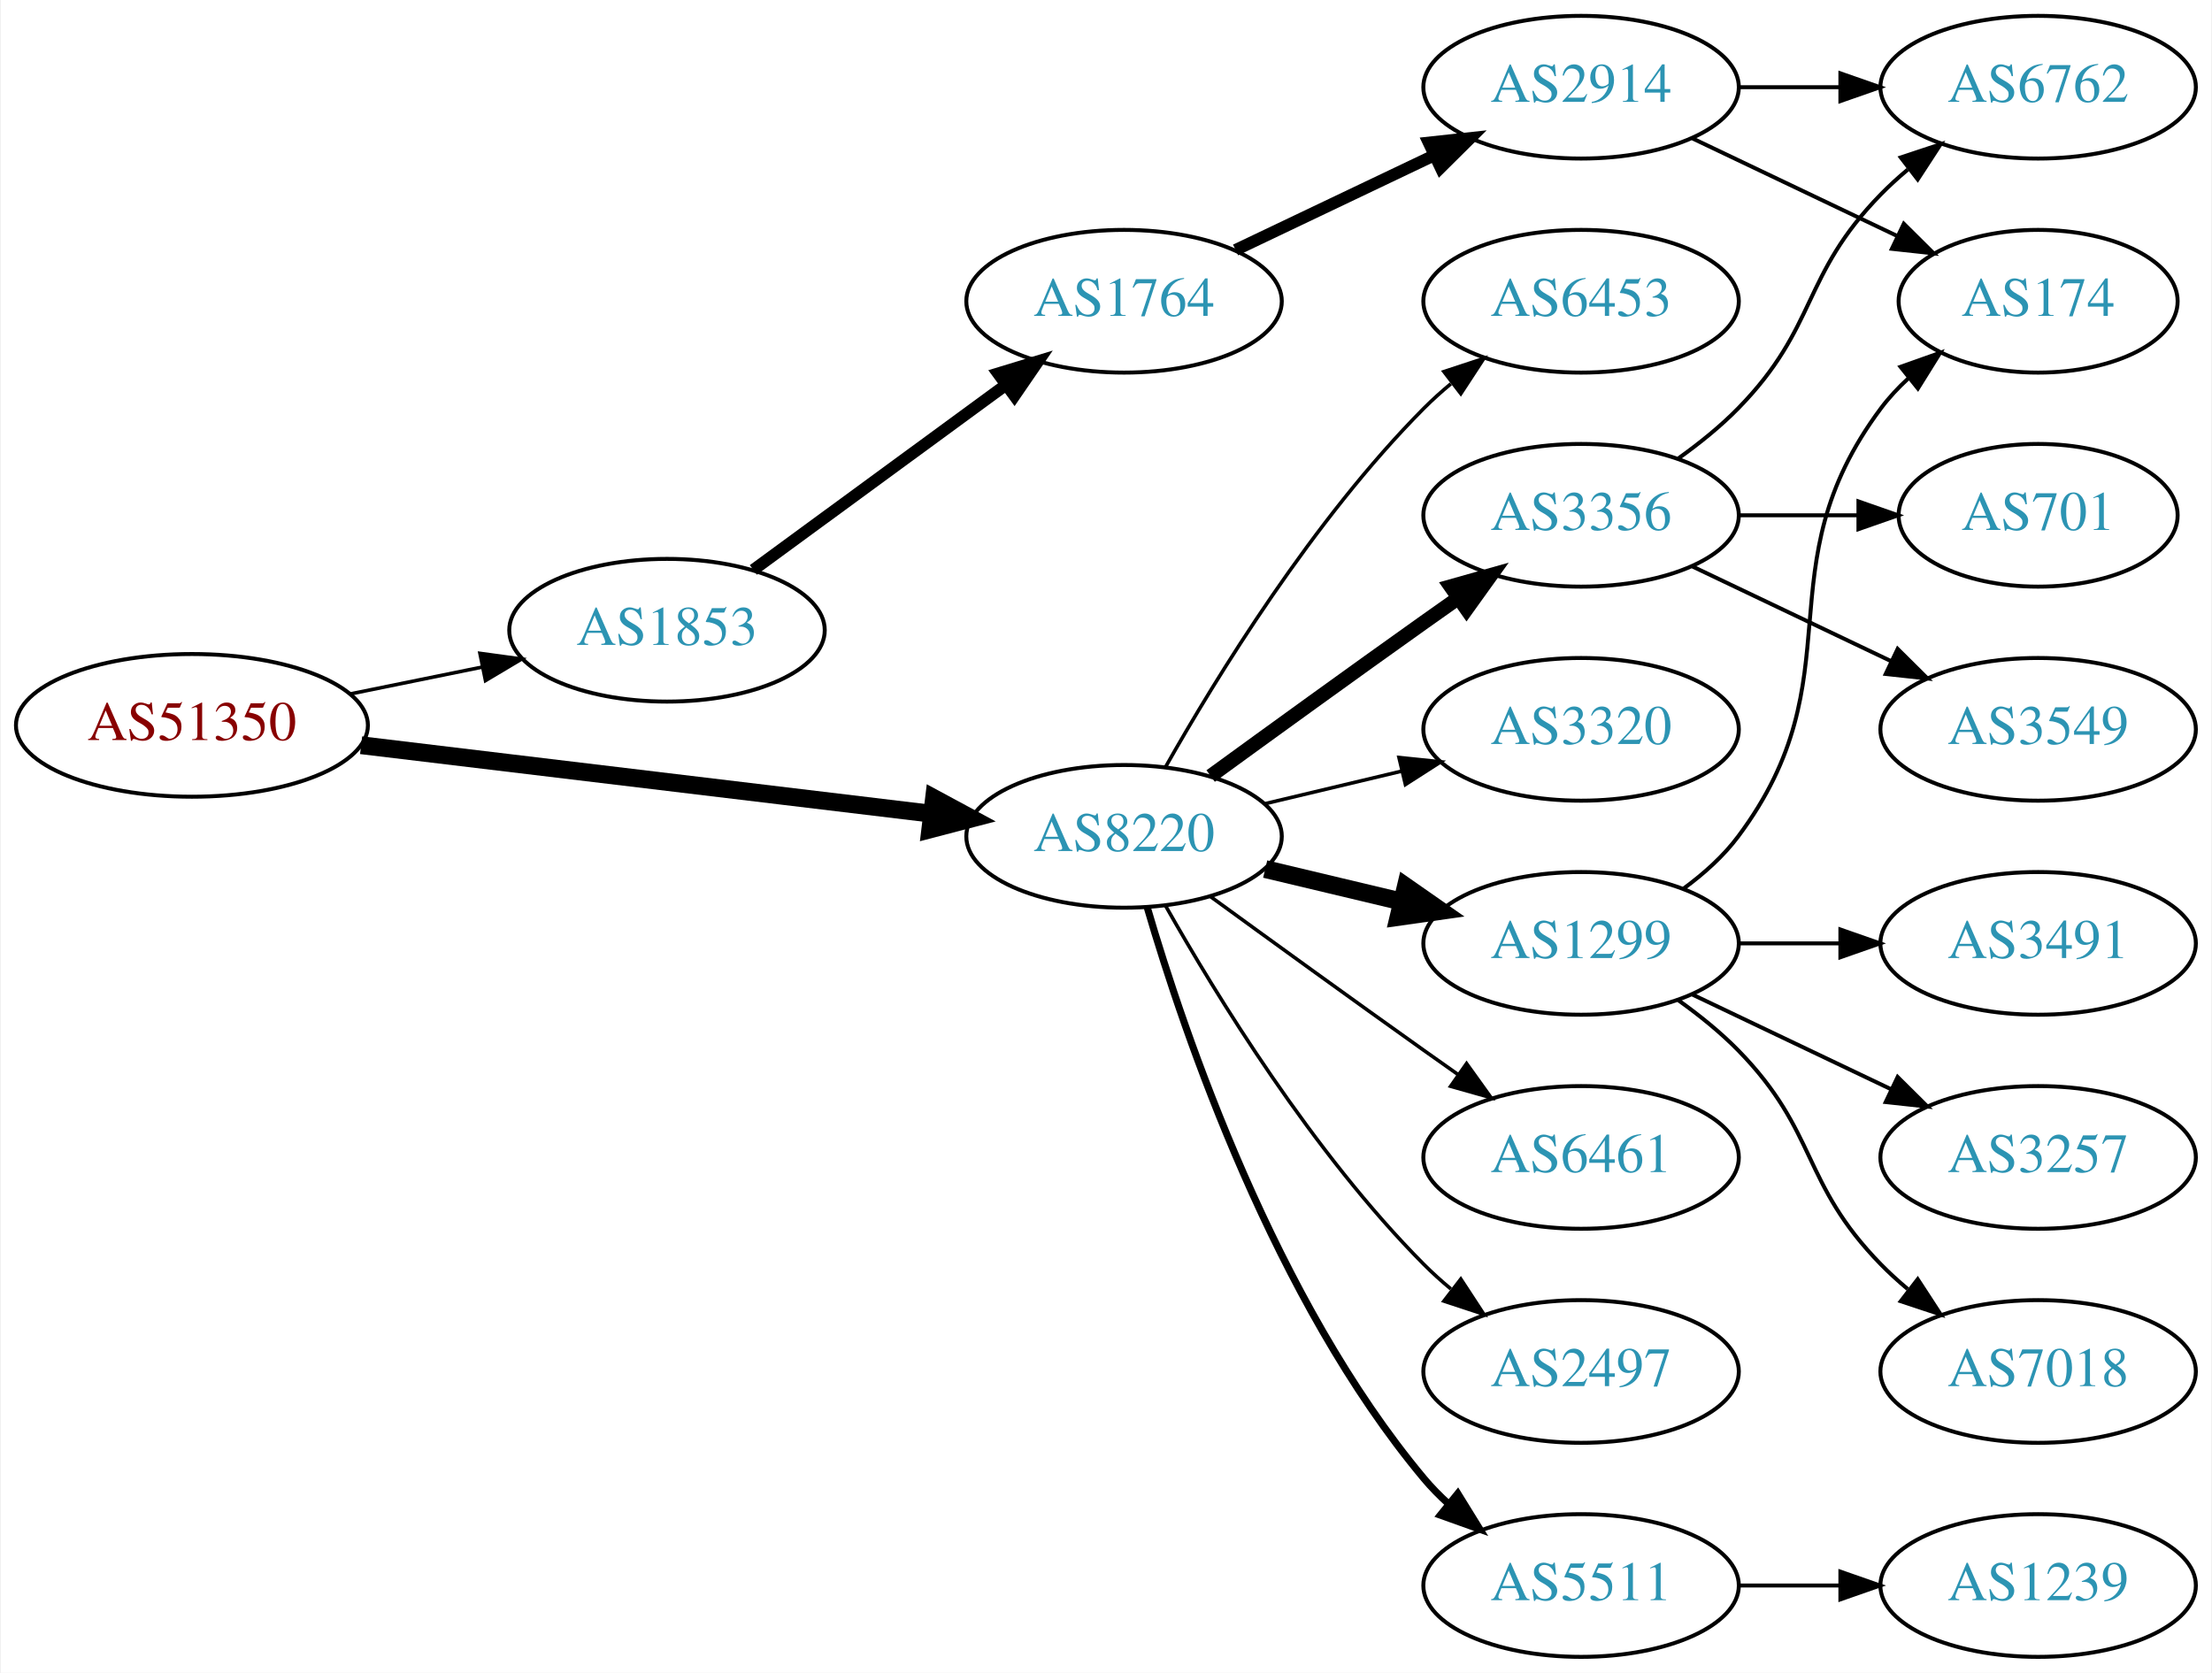
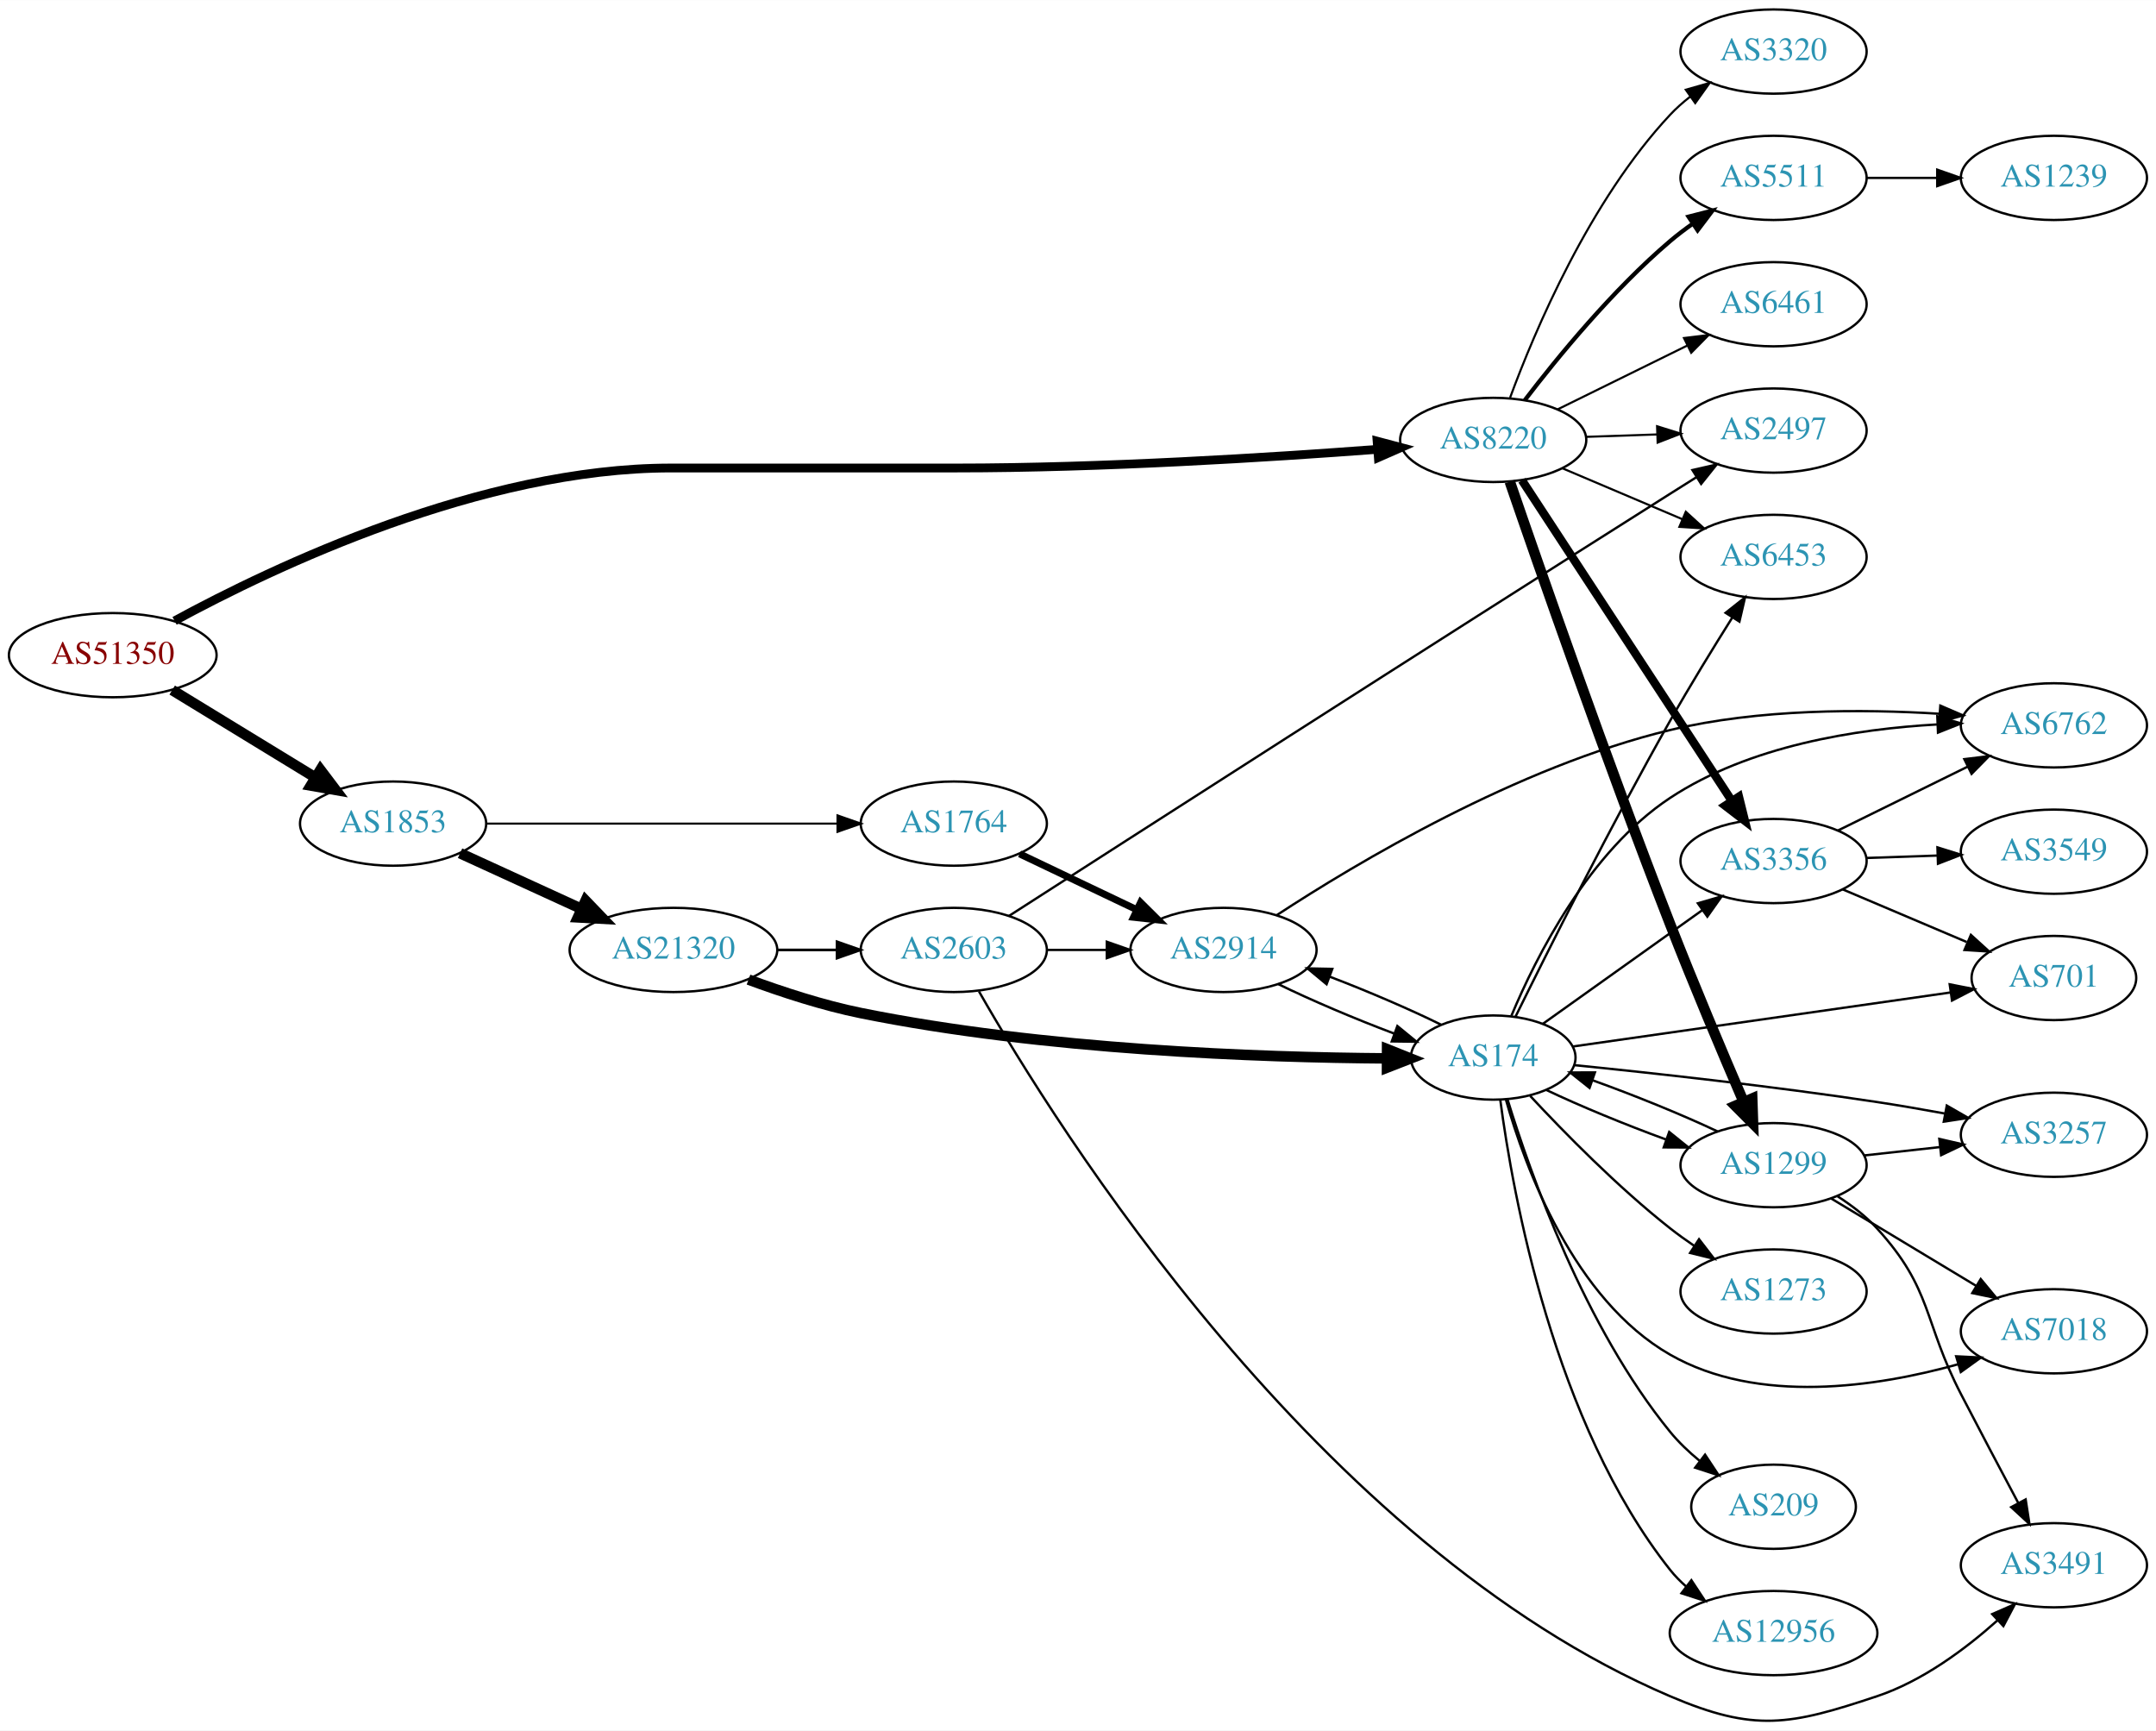
- <svg xmlns="http://www.w3.org/2000/svg" xmlns:xlink="http://www.w3.org/1999/xlink" width="558pt" height="422pt" viewBox="0.00 0.00 557.56 422.00">
-   <g id="graph0" class="graph" transform="scale(1 1) rotate(0) translate(4 418)">
-     <polygon fill="white" stroke="none" points="-4,4 -4,-418 553.564,-418 553.564,4 -4,4" />
+ <svg xmlns="http://www.w3.org/2000/svg" xmlns:xlink="http://www.w3.org/1999/xlink" width="922pt" height="740pt" viewBox="0.00 0.00 921.64 739.63">
+   <g id="graph0" class="graph" transform="scale(1 1) rotate(0) translate(4 735.635)">
+     <polygon fill="white" stroke="none" points="-4,4 -4,-735.635 917.641,-735.635 917.641,4 -4,4" />
    <g id="node1" class="node">
      <g id="a_node1">
        <a xlink:href="/asn/51350" xlink:title="AS51350 ~ Fachhochschule Technikum Wien [AT]">
-           <ellipse fill="#ffffff" stroke="black" cx="44.196" cy="-235" rx="44.393" ry="18" />
-           <text text-anchor="middle" x="44.196" y="-231.3" font-family="Times,serif" font-size="14.00" fill="#880000">AS51350</text>
+           <ellipse fill="#ffffff" stroke="black" cx="44.196" cy="-455.635" rx="44.393" ry="18" />
+           <text text-anchor="middle" x="44.196" y="-451.935" font-family="Times,serif" font-size="14.00" fill="#880000">AS51350</text>
        </a>
      </g>
    </g>
    <g id="node2" class="node">
      <g id="a_node2">
        <a xlink:href="/asn/1853" xlink:title="AS1853 ~ ACOnet Backbone [AT]">
-           <ellipse fill="#ffffff" stroke="black" cx="164.039" cy="-259" rx="39.794" ry="18" />
-           <text text-anchor="middle" x="164.039" y="-255.3" font-family="Times,serif" font-size="14.00" fill="#2c94b3">AS1853</text>
+           <ellipse fill="#ffffff" stroke="black" cx="164.039" cy="-383.635" rx="39.794" ry="18" />
+           <text text-anchor="middle" x="164.039" y="-379.935" font-family="Times,serif" font-size="14.00" fill="#2c94b3">AS1853</text>
        </a>
      </g>
    </g>
    <g id="edge1" class="edge">
-       <path fill="none" stroke="black" stroke-width="0.9" d="M84.109,-242.925C94.785,-245.099 106.456,-247.476 117.47,-249.719" />
-       <polygon fill="black" stroke="black" stroke-width="0.9" points="116.855,-253.166 127.352,-251.732 118.252,-246.307 116.855,-253.166" />
+       <path fill="none" stroke="black" stroke-width="4.5" d="M69.613,-440.717C87.305,-429.907 111.406,-415.181 130.698,-403.395" />
+       <polygon fill="black" stroke="black" stroke-width="4.5" points="132.977,-406.617 139.457,-398.043 128.871,-399.897 132.977,-406.617" />
    </g>
    <g id="node3" class="node">
      <g id="a_node3">
        <a xlink:href="/asn/8220" xlink:title="AS8220 ~ COLT [GB]">
-           <ellipse fill="#ffffff" stroke="black" cx="279.332" cy="-207" rx="39.794" ry="18" />
-           <text text-anchor="middle" x="279.332" y="-203.3" font-family="Times,serif" font-size="14.00" fill="#2c94b3">AS8220</text>
+           <ellipse fill="#ffffff" stroke="black" cx="634.31" cy="-547.635" rx="39.794" ry="18" />
+           <text text-anchor="middle" x="634.31" y="-543.935" font-family="Times,serif" font-size="14.00" fill="#2c94b3">AS8220</text>
        </a>
      </g>
    </g>
    <g id="edge2" class="edge">
-       <path fill="none" stroke="black" stroke-width="4.5" d="M86.876,-229.994C127.289,-225.141 188.527,-217.786 230.812,-212.707" />
-       <polygon fill="black" stroke="black" stroke-width="4.5" points="231.403,-216.602 240.862,-211.5 230.464,-208.783 231.403,-216.602" />
+       <path fill="none" stroke="black" stroke-width="3.75" d="M70.626,-470.308C113.121,-493.404 201.898,-535.635 282.881,-535.635 282.881,-535.635 282.881,-535.635 404.724,-535.635 466.977,-535.635 538.636,-540.128 584.879,-543.616" />
+       <polygon fill="black" stroke="black" stroke-width="3.75" points="584.681,-547.111 594.919,-544.388 585.217,-540.132 584.681,-547.111" />
    </g>
    <g id="node4" class="node">
      <g id="a_node4">
        <a xlink:href="/asn/1764" xlink:title="AS1764 ~ NEXTLAYER-AS [AT]">
-           <ellipse fill="#ffffff" stroke="black" cx="279.332" cy="-342" rx="39.794" ry="18" />
-           <text text-anchor="middle" x="279.332" y="-338.3" font-family="Times,serif" font-size="14.00" fill="#2c94b3">AS1764</text>
+           <ellipse fill="#ffffff" stroke="black" cx="403.724" cy="-383.635" rx="39.794" ry="18" />
+           <text text-anchor="middle" x="403.724" y="-379.935" font-family="Times,serif" font-size="14.00" fill="#2c94b3">AS1764</text>
        </a>
      </g>
    </g>
    <g id="edge3" class="edge">
-       <path fill="none" stroke="black" stroke-width="3" d="M185.818,-274.223C203.705,-287.327 229.696,-306.369 249.578,-320.935" />
-       <polygon fill="black" stroke="black" stroke-width="3" points="247.548,-323.787 257.684,-326.873 251.685,-318.14 247.548,-323.787" />
+       <path fill="none" stroke="black" stroke-width="0.9" d="M203.756,-383.635C244.674,-383.635 309.314,-383.635 353.749,-383.635" />
+       <polygon fill="black" stroke="black" stroke-width="0.9" points="354.023,-387.135 364.023,-383.635 354.023,-380.135 354.023,-387.135" />
+     </g>
+     <g id="node5" class="node">
+       <g id="a_node5">
+         <a xlink:href="/asn/21320" xlink:title="AS21320 ~ GEANT Vereniging [EU]">
+           <ellipse fill="#ffffff" stroke="black" cx="283.881" cy="-329.635" rx="44.393" ry="18" />
+           <text text-anchor="middle" x="283.881" y="-325.935" font-family="Times,serif" font-size="14.00" fill="#2c94b3">AS21320</text>
+         </a>
+       </g>
+     </g>
+     <g id="edge4" class="edge">
+       <path fill="none" stroke="black" stroke-width="4.5" d="M192.667,-370.974C208.165,-363.873 227.732,-354.906 244.678,-347.141" />
+       <polygon fill="black" stroke="black" stroke-width="4.5" points="246.33,-350.715 253.781,-342.97 243.05,-343.556 246.33,-350.715" />
+     </g>
+     <g id="node9" class="node">
+       <g id="a_node9">
+         <a xlink:href="/asn/1299" xlink:title="AS1299 ~ Telia Carrier [EU]">
+           <ellipse fill="#ffffff" stroke="black" cx="754.152" cy="-237.635" rx="39.794" ry="18" />
+           <text text-anchor="middle" x="754.152" y="-233.935" font-family="Times,serif" font-size="14.00" fill="#2c94b3">AS1299</text>
+         </a>
+       </g>
+     </g>
+     <g id="edge8" class="edge">
+       <path fill="none" stroke="black" stroke-width="4.5" d="M641.397,-529.8C653.754,-493.818 682.907,-410.046 709.956,-340.635 720.061,-314.706 732.412,-285.478 741.315,-264.799" />
+       <polygon fill="black" stroke="black" stroke-width="4.5" points="745.03,-266.127 745.383,-255.386 737.801,-263.003 745.03,-266.127" />
+     </g>
+     <g id="node10" class="node">
+       <g id="a_node10">
+         <a xlink:href="/asn/5511" xlink:title="AS5511 ~ Orange S.A. [FR]">
+           <ellipse fill="#ffffff" stroke="black" cx="754.152" cy="-659.635" rx="39.794" ry="18" />
+           <text text-anchor="middle" x="754.152" y="-655.935" font-family="Times,serif" font-size="14.00" fill="#2c94b3">AS5511</text>
+         </a>
+       </g>
+     </g>
+     <g id="edge9" class="edge">
+       <path fill="none" stroke="black" stroke-width="1.8" d="M647.793,-564.597C661.681,-582.759 685.413,-611.777 709.956,-632.635 712.978,-635.203 716.267,-637.7 719.636,-640.072" />
+       <polygon fill="black" stroke="black" stroke-width="1.8" points="717.806,-643.058 728.071,-645.679 721.681,-637.229 717.806,-643.058" />
+     </g>
+     <g id="node11" class="node">
+       <g id="a_node11">
+         <a xlink:href="/asn/6453" xlink:title="AS6453 ~ TATA COMMUNICATIONS (AMERICA) INC [US]">
+           <ellipse fill="#ffffff" stroke="black" cx="754.152" cy="-497.635" rx="39.794" ry="18" />
+           <text text-anchor="middle" x="754.152" y="-493.935" font-family="Times,serif" font-size="14.00" fill="#2c94b3">AS6453</text>
+         </a>
+       </g>
+     </g>
+     <g id="edge10" class="edge">
+       <path fill="none" stroke="black" stroke-width="0.9" d="M663.836,-535.531C679.21,-529.008 698.386,-520.872 715.025,-513.812" />
+       <polygon fill="black" stroke="black" stroke-width="0.9" points="716.642,-516.928 724.48,-509.8 713.907,-510.484 716.642,-516.928" />
+     </g>
+     <g id="node12" class="node">
+       <g id="a_node12">
+         <a xlink:href="/asn/3356" xlink:title="AS3356 ~ Level 3 Parent, LLC [US]">
+           <ellipse fill="#ffffff" stroke="black" cx="754.152" cy="-367.635" rx="39.794" ry="18" />
+           <text text-anchor="middle" x="754.152" y="-363.935" font-family="Times,serif" font-size="14.00" fill="#2c94b3">AS3356</text>
+         </a>
+       </g>
+     </g>
+     <g id="edge11" class="edge">
+       <path fill="none" stroke="black" stroke-width="3.6" d="M646.609,-530.376C667.374,-498.658 711.707,-430.94 736.133,-393.632" />
+       <polygon fill="black" stroke="black" stroke-width="3.6" points="739.338,-395.125 741.887,-384.842 733.482,-391.291 739.338,-395.125" />
+     </g>
+     <g id="node13" class="node">
+       <g id="a_node13">
+         <a xlink:href="/asn/3320" xlink:title="AS3320 ~ DTAG [DE]">
+           <ellipse fill="#ffffff" stroke="black" cx="754.152" cy="-713.635" rx="39.794" ry="18" />
+           <text text-anchor="middle" x="754.152" y="-709.935" font-family="Times,serif" font-size="14.00" fill="#2c94b3">AS3320</text>
+         </a>
+       </g>
+     </g>
+     <g id="edge12" class="edge">
+       <path fill="none" stroke="black" stroke-width="0.9" d="M641.528,-565.705C652.017,-594.132 675.509,-649.843 709.956,-686.635 712.525,-689.379 715.431,-691.956 718.493,-694.345" />
+       <polygon fill="black" stroke="black" stroke-width="0.9" points="716.641,-697.322 726.831,-700.221 720.672,-691.6 716.641,-697.322" />
+     </g>
+     <g id="node14" class="node">
+       <g id="a_node14">
+         <a xlink:href="/asn/6461" xlink:title="AS6461 ~ Zayo Bandwidth [US]">
+           <ellipse fill="#ffffff" stroke="black" cx="754.152" cy="-605.635" rx="39.794" ry="18" />
+           <text text-anchor="middle" x="754.152" y="-601.935" font-family="Times,serif" font-size="14.00" fill="#2c94b3">AS6461</text>
+         </a>
+       </g>
+     </g>
+     <g id="edge13" class="edge">
+       <path fill="none" stroke="black" stroke-width="0.9" d="M661.756,-560.651C678.167,-568.729 699.467,-579.212 717.375,-588.026" />
+       <polygon fill="black" stroke="black" stroke-width="0.9" points="715.869,-591.186 726.387,-592.461 718.96,-584.905 715.869,-591.186" />
+     </g>
+     <g id="node15" class="node">
+       <g id="a_node15">
+         <a xlink:href="/asn/2497" xlink:title="AS2497 ~ Internet Initiative Japan Inc. [JP]">
+           <ellipse fill="#ffffff" stroke="black" cx="754.152" cy="-551.635" rx="39.794" ry="18" />
+           <text text-anchor="middle" x="754.152" y="-547.935" font-family="Times,serif" font-size="14.00" fill="#2c94b3">AS2497</text>
+         </a>
+       </g>
+     </g>
+     <g id="edge14" class="edge">
+       <path fill="none" stroke="black" stroke-width="0.9" d="M673.896,-548.945C683.662,-549.276 694.279,-549.637 704.473,-549.983" />
+       <polygon fill="black" stroke="black" stroke-width="0.9" points="704.366,-553.481 714.479,-550.322 704.604,-546.485 704.366,-553.481" />
+     </g>
+     <g id="node6" class="node">
+       <g id="a_node6">
+         <a xlink:href="/asn/2914" xlink:title="AS2914 ~ NTT America, Inc. [US]">
+           <ellipse fill="#ffffff" stroke="black" cx="519.017" cy="-329.635" rx="39.794" ry="18" />
+           <text text-anchor="middle" x="519.017" y="-325.935" font-family="Times,serif" font-size="14.00" fill="#2c94b3">AS2914</text>
+         </a>
+       </g>
+     </g>
+     <g id="edge5" class="edge">
+       <path fill="none" stroke="black" stroke-width="3" d="M431.86,-370.701C446.854,-363.554 465.675,-354.583 481.898,-346.85" />
+       <polygon fill="black" stroke="black" stroke-width="3" points="483.581,-349.926 491.102,-342.464 480.569,-343.607 483.581,-349.926" />
+     </g>
+     <g id="node7" class="node">
+       <g id="a_node7">
+         <a xlink:href="/asn/174" xlink:title="AS174 ~ Cogent Communications [US]">
+           <ellipse fill="#ffffff" stroke="black" cx="634.31" cy="-283.635" rx="35.194" ry="18" />
+           <text text-anchor="middle" x="634.31" y="-279.935" font-family="Times,serif" font-size="14.00" fill="#2c94b3">AS174</text>
+         </a>
+       </g>
+     </g>
+     <g id="edge24" class="edge">
+       <path fill="none" stroke="black" stroke-width="4.5" d="M315.968,-316.958C330.366,-311.63 347.846,-305.917 364.077,-302.635 442.012,-286.876 534.92,-283.661 588.71,-283.284" />
+       <polygon fill="black" stroke="black" stroke-width="4.5" points="588.946,-287.221 598.93,-283.244 588.914,-279.346 588.946,-287.221" />
+     </g>
+     <g id="node22" class="node">
+       <g id="a_node22">
+         <a xlink:href="/asn/2603" xlink:title="AS2603 ~ NORDUnet [NO]">
+           <ellipse fill="#ffffff" stroke="black" cx="403.724" cy="-329.635" rx="39.794" ry="18" />
+           <text text-anchor="middle" x="403.724" y="-325.935" font-family="Times,serif" font-size="14.00" fill="#2c94b3">AS2603</text>
+         </a>
+       </g>
+     </g>
+     <g id="edge23" class="edge">
+       <path fill="none" stroke="black" stroke-width="1.125" d="M328.092,-329.635C336.405,-329.635 345.168,-329.635 353.65,-329.635" />
+       <polygon fill="black" stroke="black" stroke-width="1.125" points="353.809,-333.135 363.809,-329.635 353.809,-326.135 353.809,-333.135" />
+     </g>
+     <g id="edge6" class="edge">
+       <path fill="none" stroke="black" d="M542.4,-315.043C556.523,-308.126 575.199,-300.202 591.947,-293.903" />
+       <polygon fill="black" stroke="black" points="593.344,-297.119 601.537,-290.401 590.943,-290.543 593.344,-297.119" />
    </g>
    <g id="node8" class="node">
      <g id="a_node8">
-         <a xlink:href="/asn/6453" xlink:title="AS6453 ~ TATA COMMUNICATIONS (AMERICA) INC [US]">
-           <ellipse fill="#ffffff" stroke="black" cx="394.625" cy="-342" rx="39.794" ry="18" />
-           <text text-anchor="middle" x="394.625" y="-338.3" font-family="Times,serif" font-size="14.00" fill="#2c94b3">AS6453</text>
+         <a xlink:href="/asn/6762" xlink:title="AS6762 ~ TELECOM ITALIA SPARKLE S.p.A. [IT]">
+           <ellipse fill="#ffffff" stroke="black" cx="873.995" cy="-425.635" rx="39.794" ry="18" />
+           <text text-anchor="middle" x="873.995" y="-421.935" font-family="Times,serif" font-size="14.00" fill="#2c94b3">AS6762</text>
        </a>
      </g>
    </g>
    <g id="edge7" class="edge">
-       <path fill="none" stroke="black" stroke-width="0.9" d="M289.791,-224.49C302.573,-247.096 327.005,-286.886 354.978,-315 357.089,-317.121 359.385,-319.188 361.77,-321.171" />
-       <polygon fill="black" stroke="black" stroke-width="0.9" points="360.023,-324.242 370.086,-327.556 364.286,-318.69 360.023,-324.242" />
-     </g>
-     <g id="node9" class="node">
-       <g id="a_node9">
-         <a xlink:href="/asn/3356" xlink:title="AS3356 ~ Level 3 Parent, LLC [US]">
-           <ellipse fill="#ffffff" stroke="black" cx="394.625" cy="-288" rx="39.794" ry="18" />
-           <text text-anchor="middle" x="394.625" y="-284.3" font-family="Times,serif" font-size="14.00" fill="#2c94b3">AS3356</text>
-         </a>
-       </g>
-     </g>
-     <g id="edge8" class="edge">
-       <path fill="none" stroke="black" stroke-width="3.6" d="M301.18,-222.222C316.114,-233.091 336.727,-248.025 354.978,-261 357.799,-263.005 360.742,-265.085 363.69,-267.159" />
-       <polygon fill="black" stroke="black" stroke-width="3.6" points="361.717,-270.05 371.914,-272.926 365.736,-264.319 361.717,-270.05" />
-     </g>
-     <g id="node10" class="node">
-       <g id="a_node10">
-         <a xlink:href="/asn/3320" xlink:title="AS3320 ~ DTAG [DE]">
-           <ellipse fill="#ffffff" stroke="black" cx="394.625" cy="-234" rx="39.794" ry="18" />
-           <text text-anchor="middle" x="394.625" y="-230.3" font-family="Times,serif" font-size="14.00" fill="#2c94b3">AS3320</text>
-         </a>
-       </g>
-     </g>
-     <g id="edge9" class="edge">
-       <path fill="none" stroke="black" stroke-width="0.9" d="M314.939,-215.248C325.81,-217.838 337.964,-220.735 349.407,-223.462" />
-       <polygon fill="black" stroke="black" stroke-width="0.9" points="348.69,-226.889 359.229,-225.803 350.313,-220.08 348.69,-226.889" />
-     </g>
-     <g id="node11" class="node">
-       <g id="a_node11">
-         <a xlink:href="/asn/1299" xlink:title="AS1299 ~ Telia Carrier [EU]">
-           <ellipse fill="#ffffff" stroke="black" cx="394.625" cy="-180" rx="39.794" ry="18" />
-           <text text-anchor="middle" x="394.625" y="-176.3" font-family="Times,serif" font-size="14.00" fill="#2c94b3">AS1299</text>
-         </a>
-       </g>
-     </g>
-     <g id="edge10" class="edge">
-       <path fill="none" stroke="black" stroke-width="4.5" d="M314.939,-198.752C325.81,-196.162 337.964,-193.265 349.407,-190.538" />
-       <polygon fill="black" stroke="black" stroke-width="4.5" points="350.415,-194.346 359.229,-188.197 348.589,-186.685 350.415,-194.346" />
-     </g>
-     <g id="node12" class="node">
-       <g id="a_node12">
-         <a xlink:href="/asn/6461" xlink:title="AS6461 ~ Zayo Bandwidth [US]">
-           <ellipse fill="#ffffff" stroke="black" cx="394.625" cy="-126" rx="39.794" ry="18" />
-           <text text-anchor="middle" x="394.625" y="-122.3" font-family="Times,serif" font-size="14.00" fill="#2c94b3">AS6461</text>
-         </a>
-       </g>
-     </g>
-     <g id="edge11" class="edge">
-       <path fill="none" stroke="black" stroke-width="0.9" d="M301.18,-191.778C316.114,-180.909 336.727,-165.975 354.978,-153 357.799,-150.995 360.742,-148.915 363.69,-146.841" />
-       <polygon fill="black" stroke="black" stroke-width="0.9" points="365.736,-149.681 371.914,-141.074 361.717,-143.95 365.736,-149.681" />
-     </g>
-     <g id="node13" class="node">
-       <g id="a_node13">
-         <a xlink:href="/asn/2497" xlink:title="AS2497 ~ Internet Initiative Japan Inc. [JP]">
-           <ellipse fill="#ffffff" stroke="black" cx="394.625" cy="-72" rx="39.794" ry="18" />
-           <text text-anchor="middle" x="394.625" y="-68.3" font-family="Times,serif" font-size="14.00" fill="#2c94b3">AS2497</text>
-         </a>
-       </g>
-     </g>
-     <g id="edge12" class="edge">
-       <path fill="none" stroke="black" stroke-width="0.9" d="M289.791,-189.51C302.573,-166.904 327.005,-127.114 354.978,-99 357.089,-96.879 359.385,-94.812 361.77,-92.829" />
-       <polygon fill="black" stroke="black" stroke-width="0.9" points="364.286,-95.31 370.086,-86.444 360.023,-89.758 364.286,-95.31" />
-     </g>
-     <g id="node14" class="node">
-       <g id="a_node14">
-         <a xlink:href="/asn/5511" xlink:title="AS5511 ~ Orange S.A. [FR]">
-           <ellipse fill="#ffffff" stroke="black" cx="394.625" cy="-18" rx="39.794" ry="18" />
-           <text text-anchor="middle" x="394.625" y="-14.3" font-family="Times,serif" font-size="14.00" fill="#2c94b3">AS5511</text>
-         </a>
-       </g>
-     </g>
-     <g id="edge13" class="edge">
-       <path fill="none" stroke="black" stroke-width="1.8" d="M285.206,-188.998C294.52,-157.156 317.336,-90.019 354.978,-45 356.848,-42.763 358.947,-40.626 361.173,-38.604" />
-       <polygon fill="black" stroke="black" stroke-width="1.8" points="363.52,-41.208 369.092,-32.196 359.116,-35.766 363.52,-41.208" />
-     </g>
-     <g id="node5" class="node">
-       <g id="a_node5">
-         <a xlink:href="/asn/2914" xlink:title="AS2914 ~ NTT America, Inc. [US]">
-           <ellipse fill="#ffffff" stroke="black" cx="394.625" cy="-396" rx="39.794" ry="18" />
-           <text text-anchor="middle" x="394.625" y="-392.3" font-family="Times,serif" font-size="14.00" fill="#2c94b3">AS2914</text>
-         </a>
-       </g>
-     </g>
-     <g id="edge4" class="edge">
-       <path fill="none" stroke="black" stroke-width="3" d="M307.468,-354.934C322.462,-362.081 341.283,-371.052 357.506,-378.785" />
-       <polygon fill="black" stroke="black" stroke-width="3" points="356.177,-382.028 366.71,-383.171 359.188,-375.709 356.177,-382.028" />
-     </g>
-     <g id="node6" class="node">
-       <g id="a_node6">
-         <a xlink:href="/asn/174" xlink:title="AS174 ~ Cogent Communications [US]">
-           <ellipse fill="#ffffff" stroke="black" cx="509.918" cy="-342" rx="35.194" ry="18" />
-           <text text-anchor="middle" x="509.918" y="-338.3" font-family="Times,serif" font-size="14.00" fill="#2c94b3">AS174</text>
-         </a>
-       </g>
-     </g>
-     <g id="edge5" class="edge">
-       <path fill="none" stroke="black" d="M422.761,-383.066C438.193,-375.71 457.678,-366.423 474.213,-358.541" />
-       <polygon fill="black" stroke="black" points="476.034,-361.551 483.555,-354.089 473.022,-355.232 476.034,-361.551" />
-     </g>
-     <g id="node7" class="node">
-       <g id="a_node7">
-         <a xlink:href="/asn/6762" xlink:title="AS6762 ~ TELECOM ITALIA SPARKLE S.p.A. [IT]">
-           <ellipse fill="#ffffff" stroke="black" cx="509.918" cy="-396" rx="39.794" ry="18" />
-           <text text-anchor="middle" x="509.918" y="-392.3" font-family="Times,serif" font-size="14.00" fill="#2c94b3">AS6762</text>
-         </a>
-       </g>
-     </g>
-     <g id="edge6" class="edge">
-       <path fill="none" stroke="black" d="M434.297,-396C442.5,-396 451.264,-396 459.796,-396" />
-       <polygon fill="black" stroke="black" points="460.035,-399.5 470.035,-396 460.035,-392.5 460.035,-399.5" />
-     </g>
-     <g id="edge15" class="edge">
-       <path fill="none" stroke="black" d="M419.219,-302.389C424.475,-306.148 429.806,-310.437 434.271,-315 454.443,-335.617 450.099,-348.383 470.271,-369 472.364,-371.139 474.647,-373.218 477.024,-375.21" />
-       <polygon fill="black" stroke="black" points="475.267,-378.275 485.323,-381.611 479.542,-372.732 475.267,-378.275" />
-     </g>
-     <g id="node15" class="node">
-       <g id="a_node15">
+       <path fill="none" stroke="black" d="M541.852,-344.55C575.937,-366.851 644.669,-407.941 709.956,-423.635 747.83,-432.739 792.096,-432.634 824.938,-430.589" />
+       <polygon fill="black" stroke="black" points="825.448,-434.062 835.177,-429.866 824.955,-427.079 825.448,-434.062" />
+     </g>
+     <g id="edge28" class="edge">
+       <path fill="none" stroke="black" d="M612.183,-297.608C598.752,-304.258 580.854,-311.929 564.406,-318.219" />
+       <polygon fill="black" stroke="black" points="563.083,-314.977 554.933,-321.746 565.526,-321.537 563.083,-314.977" />
+     </g>
+     <g id="edge33" class="edge">
+       <path fill="none" stroke="black" d="M642.09,-301.506C652.59,-326.592 675.261,-371.738 709.956,-394.635 743.736,-416.928 789.533,-424.089 823.989,-426.013" />
+       <polygon fill="black" stroke="black" points="824.152,-429.523 834.292,-426.453 824.45,-422.53 824.152,-429.523" />
+     </g>
+     <g id="edge35" class="edge">
+       <path fill="none" stroke="black" d="M656.924,-269.834C671.276,-262.981 690.645,-255.016 708.244,-248.588" />
+       <polygon fill="black" stroke="black" points="709.546,-251.839 717.796,-245.191 707.201,-245.244 709.546,-251.839" />
+     </g>
+     <g id="edge34" class="edge">
+       <path fill="none" stroke="black" d="M643.86,-301.148C657.322,-328.482 684.55,-382.802 709.956,-427.635 718.365,-442.474 728.33,-458.704 736.569,-471.796" />
+       <polygon fill="black" stroke="black" points="733.649,-473.728 741.957,-480.304 739.563,-469.983 733.649,-473.728" />
+     </g>
+     <g id="edge29" class="edge">
+       <path fill="none" stroke="black" d="M655.568,-298.075C674.307,-311.433 702.388,-331.45 723.623,-346.586" />
+       <polygon fill="black" stroke="black" points="721.793,-349.58 731.967,-352.534 725.856,-343.88 721.793,-349.58" />
+     </g>
+     <g id="node17" class="node">
+       <g id="a_node17">
+         <a xlink:href="/asn/3257" xlink:title="AS3257 ~ GTT [DE]">
+           <ellipse fill="#ffffff" stroke="black" cx="873.995" cy="-250.635" rx="39.794" ry="18" />
+           <text text-anchor="middle" x="873.995" y="-246.935" font-family="Times,serif" font-size="14.00" fill="#2c94b3">AS3257</text>
+         </a>
+       </g>
+     </g>
+     <g id="edge31" class="edge">
+       <path fill="none" stroke="black" d="M669.124,-280.386C702.162,-277.048 753.834,-271.395 798.348,-264.635 807.73,-263.21 817.737,-261.48 827.275,-259.729" />
+       <polygon fill="black" stroke="black" points="828.205,-263.116 837.389,-257.834 826.916,-256.235 828.205,-263.116" />
+     </g>
+     <g id="node18" class="node">
+       <g id="a_node18">
+         <a xlink:href="/asn/7018" xlink:title="AS7018 ~ AT&amp;T Services, Inc. [US]">
+           <ellipse fill="#ffffff" stroke="black" cx="873.995" cy="-166.635" rx="39.794" ry="18" />
+           <text text-anchor="middle" x="873.995" y="-162.935" font-family="Times,serif" font-size="14.00" fill="#2c94b3">AS7018</text>
+         </a>
+       </g>
+     </g>
+     <g id="edge32" class="edge">
+       <path fill="none" stroke="black" d="M639.74,-265.64C647.971,-236.597 668.667,-180.259 709.956,-156.635 747.481,-135.164 798.132,-142.812 832.968,-152.512" />
+       <polygon fill="black" stroke="black" points="832.212,-155.938 842.794,-155.418 834.197,-149.225 832.212,-155.938" />
+     </g>
+     <g id="node19" class="node">
+       <g id="a_node19">
        <a xlink:href="/asn/701" xlink:title="AS701 ~ UUNET [US]">
-           <ellipse fill="#ffffff" stroke="black" cx="509.918" cy="-288" rx="35.194" ry="18" />
-           <text text-anchor="middle" x="509.918" y="-284.3" font-family="Times,serif" font-size="14.00" fill="#2c94b3">AS701</text>
-         </a>
-       </g>
-     </g>
-     <g id="edge14" class="edge">
-       <path fill="none" stroke="black" d="M434.297,-288C444.002,-288 454.493,-288 464.456,-288" />
-       <polygon fill="black" stroke="black" points="464.592,-291.5 474.592,-288 464.592,-284.5 464.592,-291.5" />
+           <ellipse fill="#ffffff" stroke="black" cx="873.995" cy="-317.635" rx="35.194" ry="18" />
+           <text text-anchor="middle" x="873.995" y="-313.935" font-family="Times,serif" font-size="14.00" fill="#2c94b3">AS701</text>
+         </a>
+       </g>
+     </g>
+     <g id="edge36" class="edge">
+       <path fill="none" stroke="black" d="M668.359,-288.363C710.458,-294.385 783.312,-304.806 829.779,-311.453" />
+       <polygon fill="black" stroke="black" points="829.449,-314.941 839.844,-312.893 830.441,-308.012 829.449,-314.941" />
+     </g>
+     <g id="node23" class="node">
+       <g id="a_node23">
+         <a xlink:href="/asn/209" xlink:title="AS209 ~ CenturyLink Communications, LLC [US]">
+           <ellipse fill="#ffffff" stroke="black" cx="754.152" cy="-91.635" rx="35.194" ry="18" />
+           <text text-anchor="middle" x="754.152" y="-87.935" font-family="Times,serif" font-size="14.00" fill="#2c94b3">AS209</text>
+         </a>
+       </g>
+     </g>
+     <g id="edge30" class="edge">
+       <path fill="none" stroke="black" d="M640.442,-265.713C650.087,-234.331 673.31,-168.504 709.956,-123.635 713.572,-119.208 717.931,-115.067 722.469,-111.329" />
+       <polygon fill="black" stroke="black" points="724.87,-113.901 730.712,-105.062 720.633,-108.329 724.87,-113.901" />
+     </g>
+     <g id="node24" class="node">
+       <g id="a_node24">
+         <a xlink:href="/asn/12956" xlink:title="AS12956 ~ TELXIUS [ES]">
+           <ellipse fill="#ffffff" stroke="black" cx="754.152" cy="-37.635" rx="44.393" ry="18" />
+           <text text-anchor="middle" x="754.152" y="-33.935" font-family="Times,serif" font-size="14.00" fill="#2c94b3">AS12956</text>
+         </a>
+       </g>
+     </g>
+     <g id="edge37" class="edge">
+       <path fill="none" stroke="black" d="M637.338,-265.518C642.648,-225.353 660.172,-127.432 709.956,-64.635 711.989,-62.071 714.337,-59.684 716.865,-57.476" />
+       <polygon fill="black" stroke="black" points="719.021,-60.234 724.862,-51.395 714.784,-54.662 719.021,-60.234" />
+     </g>
+     <g id="node25" class="node">
+       <g id="a_node25">
+         <a xlink:href="/asn/1273" xlink:title="AS1273 ~ Vodafone Group PLC [EU]">
+           <ellipse fill="#ffffff" stroke="black" cx="754.152" cy="-183.635" rx="39.794" ry="18" />
+           <text text-anchor="middle" x="754.152" y="-179.935" font-family="Times,serif" font-size="14.00" fill="#2c94b3">AS1273</text>
+         </a>
+       </g>
+     </g>
+     <g id="edge38" class="edge">
+       <path fill="none" stroke="black" d="M650.13,-267.22C664.579,-251.698 687.587,-228.228 709.956,-210.635 713.241,-208.052 716.784,-205.502 720.379,-203.062" />
+       <polygon fill="black" stroke="black" points="722.294,-205.992 728.764,-197.602 718.474,-200.126 722.294,-205.992" />
+     </g>
+     <g id="edge18" class="edge">
+       <path fill="none" stroke="black" d="M730.206,-252.069C715.065,-259.217 694.789,-267.467 676.867,-273.896" />
+       <polygon fill="black" stroke="black" points="675.493,-270.668 667.2,-277.261 677.794,-277.279 675.493,-270.668" />
    </g>
    <g id="node16" class="node">
      <g id="a_node16">
-         <a xlink:href="/asn/3549" xlink:title="AS3549 ~ Level 3 Parent, LLC [US]">
-           <ellipse fill="#ffffff" stroke="black" cx="509.918" cy="-234" rx="39.794" ry="18" />
-           <text text-anchor="middle" x="509.918" y="-230.3" font-family="Times,serif" font-size="14.00" fill="#2c94b3">AS3549</text>
-         </a>
-       </g>
+         <a xlink:href="/asn/3491" xlink:title="AS3491 ~ PCCW Global, Inc. [US]">
+           <ellipse fill="#ffffff" stroke="black" cx="873.995" cy="-66.635" rx="39.794" ry="18" />
+           <text text-anchor="middle" x="873.995" y="-62.935" font-family="Times,serif" font-size="14.00" fill="#2c94b3">AS3491</text>
+         </a>
+       </g>
+     </g>
+     <g id="edge15" class="edge">
+       <path fill="none" stroke="black" d="M781.56,-224.301C787.565,-220.451 793.574,-215.856 798.348,-210.635 822.223,-184.525 818.071,-171.048 834.348,-139.635 842.335,-124.221 851.411,-107.06 858.759,-93.252" />
+       <polygon fill="black" stroke="black" points="861.921,-94.761 863.536,-84.29 855.744,-91.469 861.921,-94.761" />
    </g>
    <g id="edge16" class="edge">
-       <path fill="none" stroke="black" d="M422.761,-275.066C437.755,-267.919 456.576,-258.948 472.799,-251.215" />
-       <polygon fill="black" stroke="black" points="474.481,-254.291 482.002,-246.829 471.469,-247.972 474.481,-254.291" />
+       <path fill="none" stroke="black" d="M792.762,-241.784C803.073,-242.921 814.391,-244.17 825.191,-245.361" />
+       <polygon fill="black" stroke="black" points="825.014,-248.863 835.338,-246.481 825.782,-241.905 825.014,-248.863" />
+     </g>
+     <g id="edge17" class="edge">
+       <path fill="none" stroke="black" d="M778.716,-223.438C796.54,-212.699 821.213,-197.834 840.847,-186.004" />
+       <polygon fill="black" stroke="black" points="842.712,-188.966 849.472,-180.808 839.1,-182.97 842.712,-188.966" />
+     </g>
+     <g id="node21" class="node">
+       <g id="a_node21">
+         <a xlink:href="/asn/1239" xlink:title="AS1239 ~ Sprint [US]">
+           <ellipse fill="#ffffff" stroke="black" cx="873.995" cy="-659.635" rx="39.794" ry="18" />
+           <text text-anchor="middle" x="873.995" y="-655.935" font-family="Times,serif" font-size="14.00" fill="#2c94b3">AS1239</text>
+         </a>
+       </g>
+     </g>
+     <g id="edge22" class="edge">
+       <path fill="none" stroke="black" d="M794.065,-659.635C803.618,-659.635 813.968,-659.635 823.931,-659.635" />
+       <polygon fill="black" stroke="black" points="824.123,-663.135 834.123,-659.635 824.123,-656.135 824.123,-663.135" />
+     </g>
+     <g id="edge20" class="edge">
+       <path fill="none" stroke="black" d="M781.598,-380.651C798.01,-388.729 819.309,-399.212 837.217,-408.026" />
+       <polygon fill="black" stroke="black" points="835.711,-411.186 846.229,-412.461 838.803,-404.905 835.711,-411.186" />
    </g>
    <g id="edge19" class="edge">
-       <path fill="none" stroke="black" d="M420.555,-193.882C425.631,-197.611 430.549,-202.016 434.271,-207 464.542,-247.542 440,-274.458 470.271,-315 472.279,-317.689 474.635,-320.209 477.176,-322.546" />
-       <polygon fill="black" stroke="black" points="475.205,-325.452 485.191,-328.989 479.59,-319.996 475.205,-325.452" />
-     </g>
-     <g id="node17" class="node">
-       <g id="a_node17">
-         <a xlink:href="/asn/3491" xlink:title="AS3491 ~ PCCW Global, Inc. [US]">
-           <ellipse fill="#ffffff" stroke="black" cx="509.918" cy="-180" rx="39.794" ry="18" />
-           <text text-anchor="middle" x="509.918" y="-176.3" font-family="Times,serif" font-size="14.00" fill="#2c94b3">AS3491</text>
-         </a>
-       </g>
-     </g>
-     <g id="edge17" class="edge">
-       <path fill="none" stroke="black" d="M434.297,-180C442.5,-180 451.264,-180 459.796,-180" />
-       <polygon fill="black" stroke="black" points="460.035,-183.5 470.035,-180 460.035,-176.5 460.035,-183.5" />
-     </g>
-     <g id="node18" class="node">
-       <g id="a_node18">
-         <a xlink:href="/asn/3257" xlink:title="AS3257 ~ GTT [DE]">
-           <ellipse fill="#ffffff" stroke="black" cx="509.918" cy="-126" rx="39.794" ry="18" />
-           <text text-anchor="middle" x="509.918" y="-122.3" font-family="Times,serif" font-size="14.00" fill="#2c94b3">AS3257</text>
-         </a>
-       </g>
-     </g>
-     <g id="edge18" class="edge">
-       <path fill="none" stroke="black" d="M422.761,-167.066C437.755,-159.919 456.576,-150.948 472.799,-143.215" />
-       <polygon fill="black" stroke="black" points="474.481,-146.291 482.002,-138.829 471.469,-139.972 474.481,-146.291" />
-     </g>
-     <g id="node19" class="node">
-       <g id="a_node19">
-         <a xlink:href="/asn/7018" xlink:title="AS7018 ~ AT&amp;T Services, Inc. [US]">
-           <ellipse fill="#ffffff" stroke="black" cx="509.918" cy="-72" rx="39.794" ry="18" />
-           <text text-anchor="middle" x="509.918" y="-68.3" font-family="Times,serif" font-size="14.00" fill="#2c94b3">AS7018</text>
-         </a>
-       </g>
-     </g>
-     <g id="edge20" class="edge">
-       <path fill="none" stroke="black" d="M419.219,-165.611C424.475,-161.852 429.806,-157.563 434.271,-153 454.443,-132.383 450.099,-119.617 470.271,-99 472.364,-96.861 474.647,-94.782 477.024,-92.79" />
-       <polygon fill="black" stroke="black" points="479.542,-95.268 485.323,-86.389 475.267,-89.725 479.542,-95.268" />
+       <path fill="none" stroke="black" d="M783.679,-355.531C799.622,-348.767 819.655,-340.267 836.705,-333.032" />
+       <polygon fill="black" stroke="black" points="838.508,-336.07 846.347,-328.942 835.774,-329.626 838.508,-336.07" />
    </g>
    <g id="node20" class="node">
      <g id="a_node20">
-         <a xlink:href="/asn/1239" xlink:title="AS1239 ~ Sprint [US]">
-           <ellipse fill="#ffffff" stroke="black" cx="509.918" cy="-18" rx="39.794" ry="18" />
-           <text text-anchor="middle" x="509.918" y="-14.3" font-family="Times,serif" font-size="14.00" fill="#2c94b3">AS1239</text>
+         <a xlink:href="/asn/3549" xlink:title="AS3549 ~ Level 3 Parent, LLC [US]">
+           <ellipse fill="#ffffff" stroke="black" cx="873.995" cy="-371.635" rx="39.794" ry="18" />
+           <text text-anchor="middle" x="873.995" y="-367.935" font-family="Times,serif" font-size="14.00" fill="#2c94b3">AS3549</text>
        </a>
      </g>
    </g>
    <g id="edge21" class="edge">
-       <path fill="none" stroke="black" d="M434.297,-18C442.5,-18 451.264,-18 459.796,-18" />
-       <polygon fill="black" stroke="black" points="460.035,-21.5 470.035,-18 460.035,-14.5 460.035,-21.5" />
+       <path fill="none" stroke="black" d="M793.738,-368.945C803.505,-369.276 814.121,-369.637 824.316,-369.983" />
+       <polygon fill="black" stroke="black" points="824.209,-373.481 834.322,-370.322 824.447,-366.485 824.209,-373.481" />
+     </g>
+     <g id="edge25" class="edge">
+       <path fill="none" stroke="black" d="M443.396,-329.635C451.599,-329.635 460.363,-329.635 468.895,-329.635" />
+       <polygon fill="black" stroke="black" points="469.134,-333.135 479.134,-329.635 469.134,-326.135 469.134,-333.135" />
+     </g>
+     <g id="edge27" class="edge">
+       <path fill="none" stroke="black" d="M427.267,-344.144C477.776,-376.629 603.906,-457.618 709.956,-524.635 713.573,-526.92 717.365,-529.306 721.137,-531.673" />
+       <polygon fill="black" stroke="black" points="719.478,-534.763 729.811,-537.104 723.193,-528.831 719.478,-534.763" />
+     </g>
+     <g id="edge26" class="edge">
+       <path fill="none" stroke="black" d="M414.495,-311.897C447.167,-254.694 559.112,-75.074 709.956,-10.635 746.083,4.798 761.08,1.791 798.348,-10.635 817.748,-17.103 836.165,-30.807 849.852,-43.039" />
+       <polygon fill="black" stroke="black" points="847.631,-45.754 857.336,-50.006 852.401,-40.63 847.631,-45.754" />
    </g>
  </g>
</svg>
